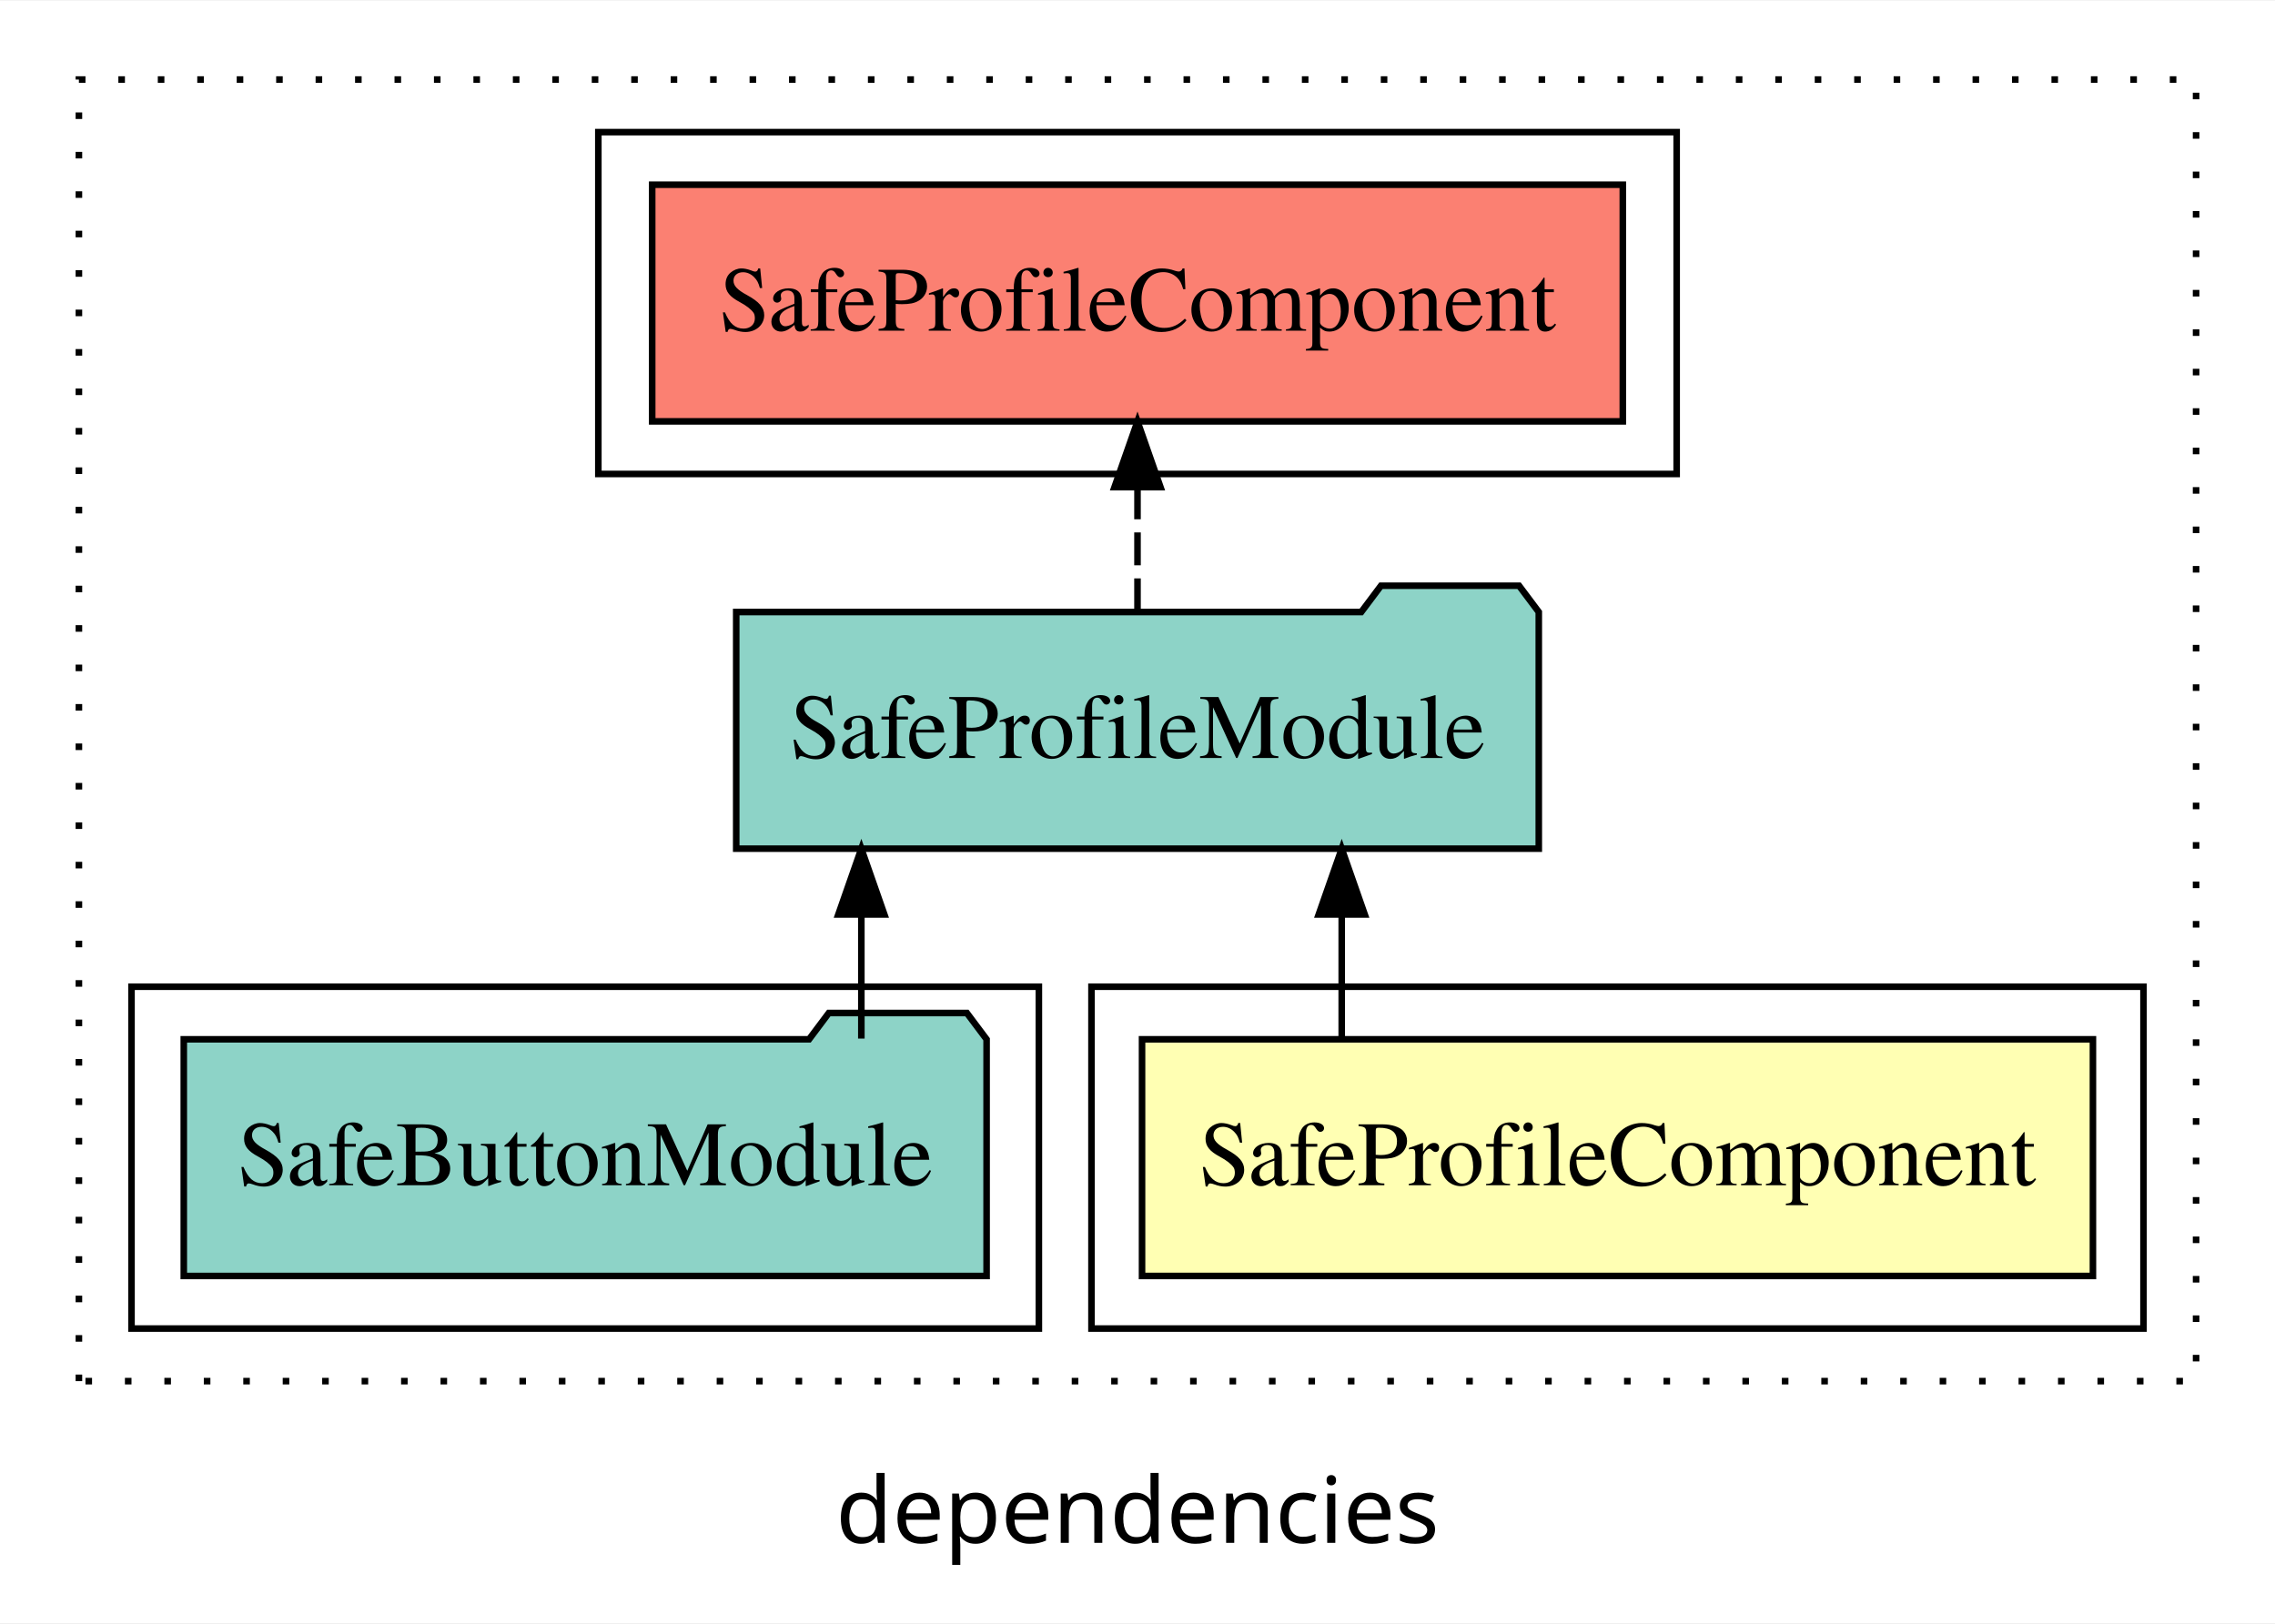
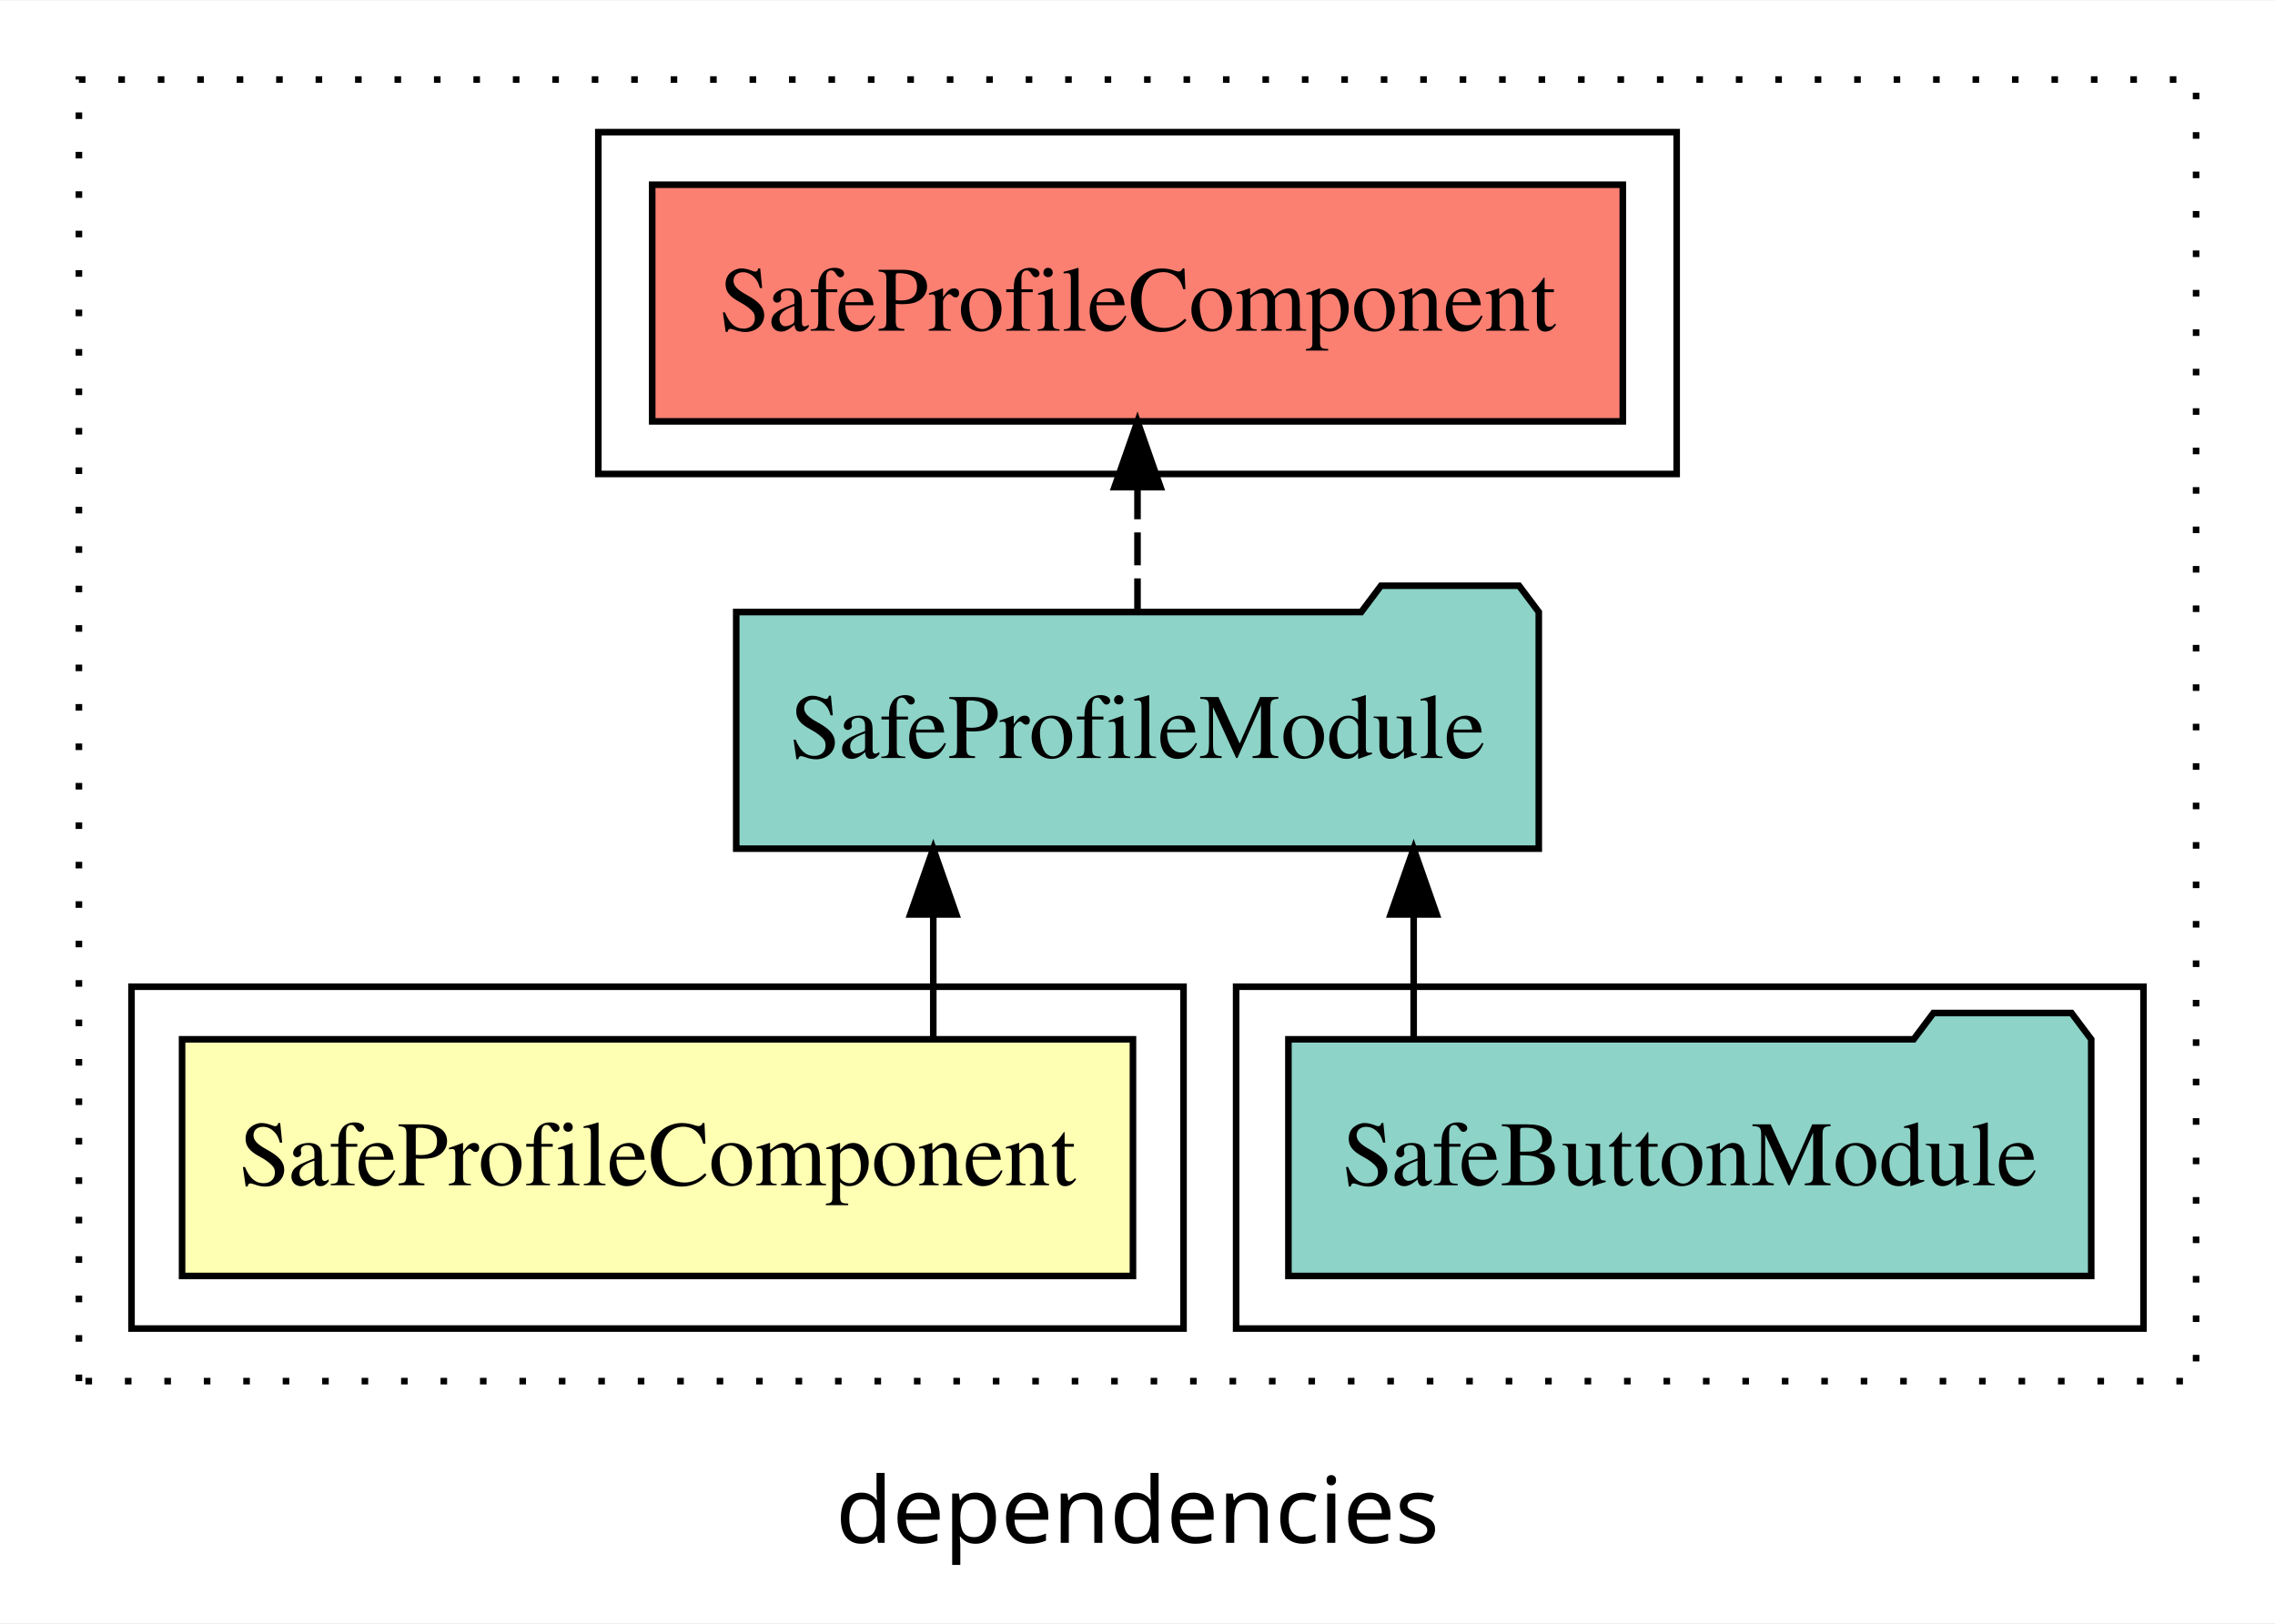
<svg xmlns="http://www.w3.org/2000/svg" width="346pt" height="247pt" viewBox="0.00 0.00 346.00 246.80">
  <g id="graph0" class="graph" transform="scale(1 1) rotate(0) translate(4 242.8)">
    <polygon fill="white" stroke="transparent" points="-4,4 -4,-242.8 342,-242.8 342,4 -4,4" />
    <text text-anchor="middle" x="169" y="-8.2" font-family="sans-serif" font-size="14.00">dependencies</text>
    <g id="clust1" class="cluster">
      <polygon fill="none" stroke="black" stroke-dasharray="1,5" points="8,-32.8 8,-230.8 330,-230.8 330,-32.8 8,-32.8" />
    </g>
-     <g id="clust2" class="cluster">
-       <polygon fill="none" stroke="black" points="162,-40.8 162,-92.8 322,-92.8 322,-40.8 162,-40.8" />
-     </g>
-     <g id="clust4" class="cluster">
-       <polygon fill="none" stroke="black" points="16,-40.8 16,-92.8 154,-92.8 154,-40.8 16,-40.8" />
-     </g>
    <g id="clust5" class="cluster">
      <polygon fill="none" stroke="black" points="87,-170.8 87,-222.8 251,-222.8 251,-170.8 87,-170.8" />
    </g>
+     <g id="clust4" class="cluster">
+       <polygon fill="none" stroke="black" points="184,-40.8 184,-92.8 322,-92.8 322,-40.8 184,-40.8" />
+     </g>
+     <g id="clust2" class="cluster">
+       <polygon fill="none" stroke="black" points="16,-40.8 16,-92.8 176,-92.8 176,-40.8 16,-40.8" />
+     </g>
    <g id="node1" class="node">
-       <polygon fill="#ffffb3" stroke="black" points="314.31,-84.8 169.69,-84.8 169.69,-48.8 314.31,-48.8 314.31,-84.8" />
-       <text text-anchor="middle" x="242" y="-62.6" font-family="Times,serif" font-size="14.00">SafeProfileComponent</text>
+       <polygon fill="#ffffb3" stroke="black" points="168.31,-84.8 23.69,-84.8 23.69,-48.8 168.31,-48.8 168.31,-84.8" />
+       <text text-anchor="middle" x="96" y="-62.6" font-family="Times,serif" font-size="14.00">SafeProfileComponent</text>
    </g>
    <g id="node2" class="node">
      <polygon fill="#8dd3c7" stroke="black" points="230.03,-149.8 227.03,-153.8 206.03,-153.8 203.03,-149.8 107.97,-149.8 107.97,-113.8 230.03,-113.8 230.03,-149.8" />
      <text text-anchor="middle" x="169" y="-127.6" font-family="Times,serif" font-size="14.00">SafeProfileModule</text>
    </g>
    <g id="edge1" class="edge">
-       <path fill="none" stroke="black" d="M200.06,-84.91C200.06,-84.91 200.06,-103.79 200.06,-103.79" />
-       <polygon fill="black" stroke="black" points="196.56,-103.79 200.06,-113.79 203.56,-103.79 196.56,-103.79" />
+       <path fill="none" stroke="black" d="M137.94,-84.91C137.94,-84.91 137.94,-103.79 137.94,-103.79" />
+       <polygon fill="black" stroke="black" points="134.44,-103.79 137.94,-113.79 141.44,-103.79 134.44,-103.79" />
    </g>
    <g id="node4" class="node">
      <polygon fill="#fb8072" stroke="black" points="242.81,-214.8 95.19,-214.8 95.19,-178.8 242.81,-178.8 242.81,-214.8" />
      <text text-anchor="middle" x="169" y="-192.6" font-family="Times,serif" font-size="14.00">SafeProfileComponent </text>
    </g>
    <g id="edge3" class="edge">
      <path fill="none" stroke="black" stroke-dasharray="5,2" d="M169,-149.91C169,-149.91 169,-168.79 169,-168.79" />
      <polygon fill="black" stroke="black" points="165.5,-168.79 169,-178.79 172.5,-168.79 165.5,-168.79" />
    </g>
    <g id="node3" class="node">
-       <polygon fill="#8dd3c7" stroke="black" points="146.05,-84.8 143.05,-88.8 122.05,-88.8 119.05,-84.8 23.95,-84.8 23.95,-48.8 146.05,-48.8 146.05,-84.8" />
-       <text text-anchor="middle" x="85" y="-62.6" font-family="Times,serif" font-size="14.00">SafeButtonModule</text>
+       <polygon fill="#8dd3c7" stroke="black" points="314.05,-84.8 311.05,-88.8 290.05,-88.8 287.05,-84.8 191.95,-84.8 191.95,-48.8 314.05,-48.8 314.05,-84.8" />
+       <text text-anchor="middle" x="253" y="-62.6" font-family="Times,serif" font-size="14.00">SafeButtonModule</text>
    </g>
    <g id="edge2" class="edge">
-       <path fill="none" stroke="black" d="M127,-84.91C127,-84.91 127,-103.79 127,-103.79" />
-       <polygon fill="black" stroke="black" points="123.5,-103.79 127,-113.79 130.5,-103.79 123.5,-103.79" />
+       <path fill="none" stroke="black" d="M211,-84.91C211,-84.91 211,-103.79 211,-103.79" />
+       <polygon fill="black" stroke="black" points="207.5,-103.79 211,-113.79 214.5,-103.79 207.5,-103.79" />
    </g>
  </g>
</svg>
